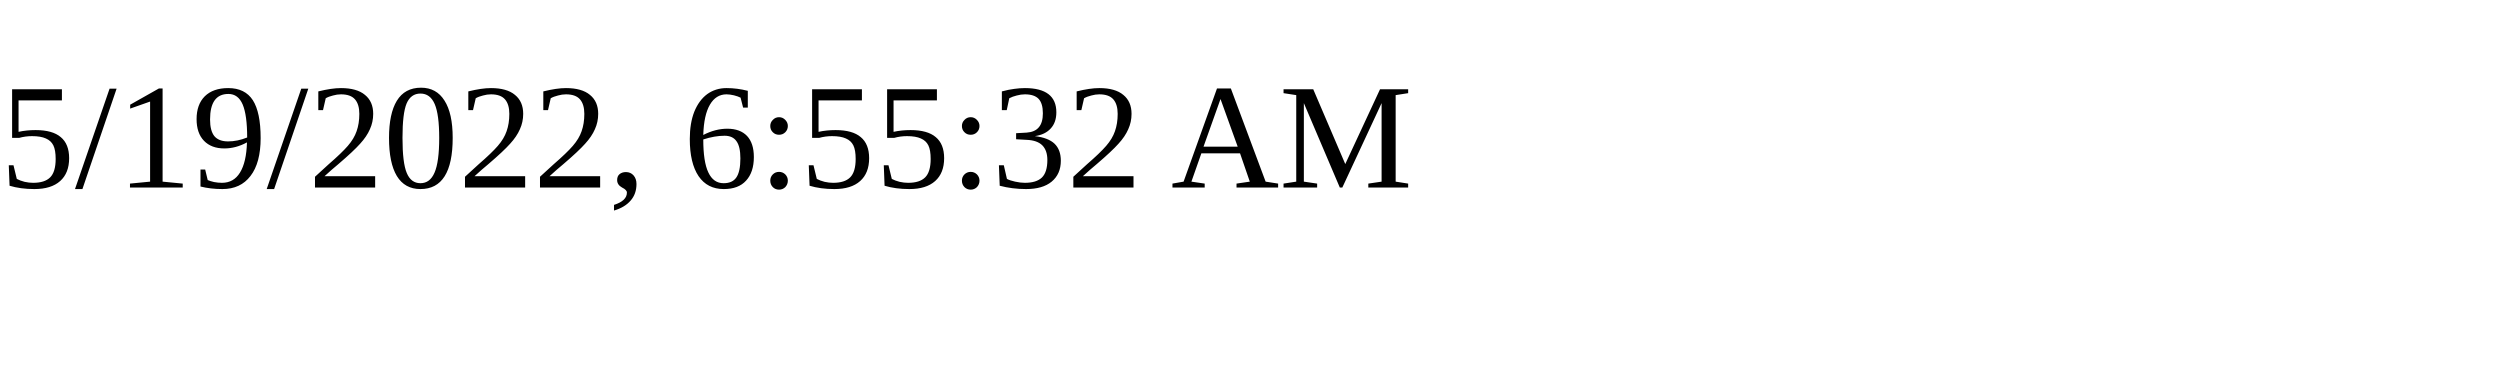
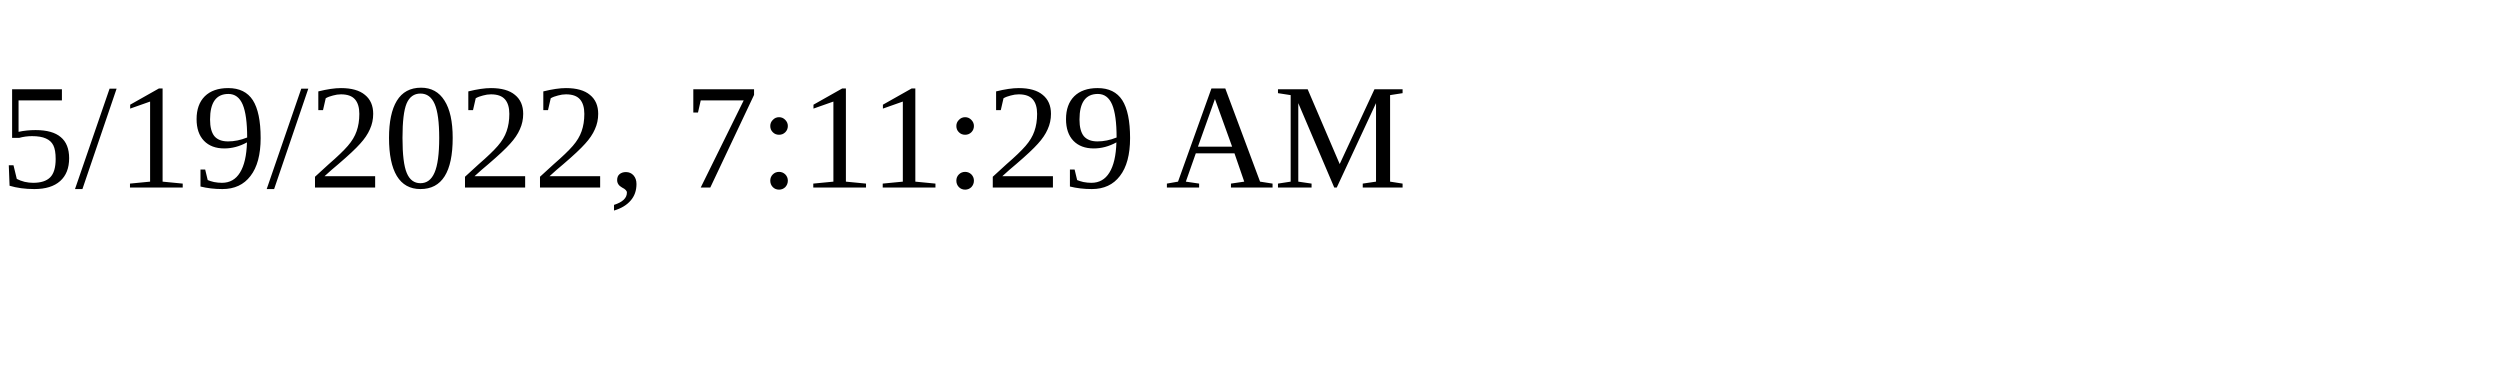
<svg xmlns="http://www.w3.org/2000/svg" height="30" width="200">
-   <text x="0" y="15">5/19/2022, 6:55:32 AM</text>
+   <text x="0" y="15">5/19/2022, 7:11:29 AM</text>
</svg>
